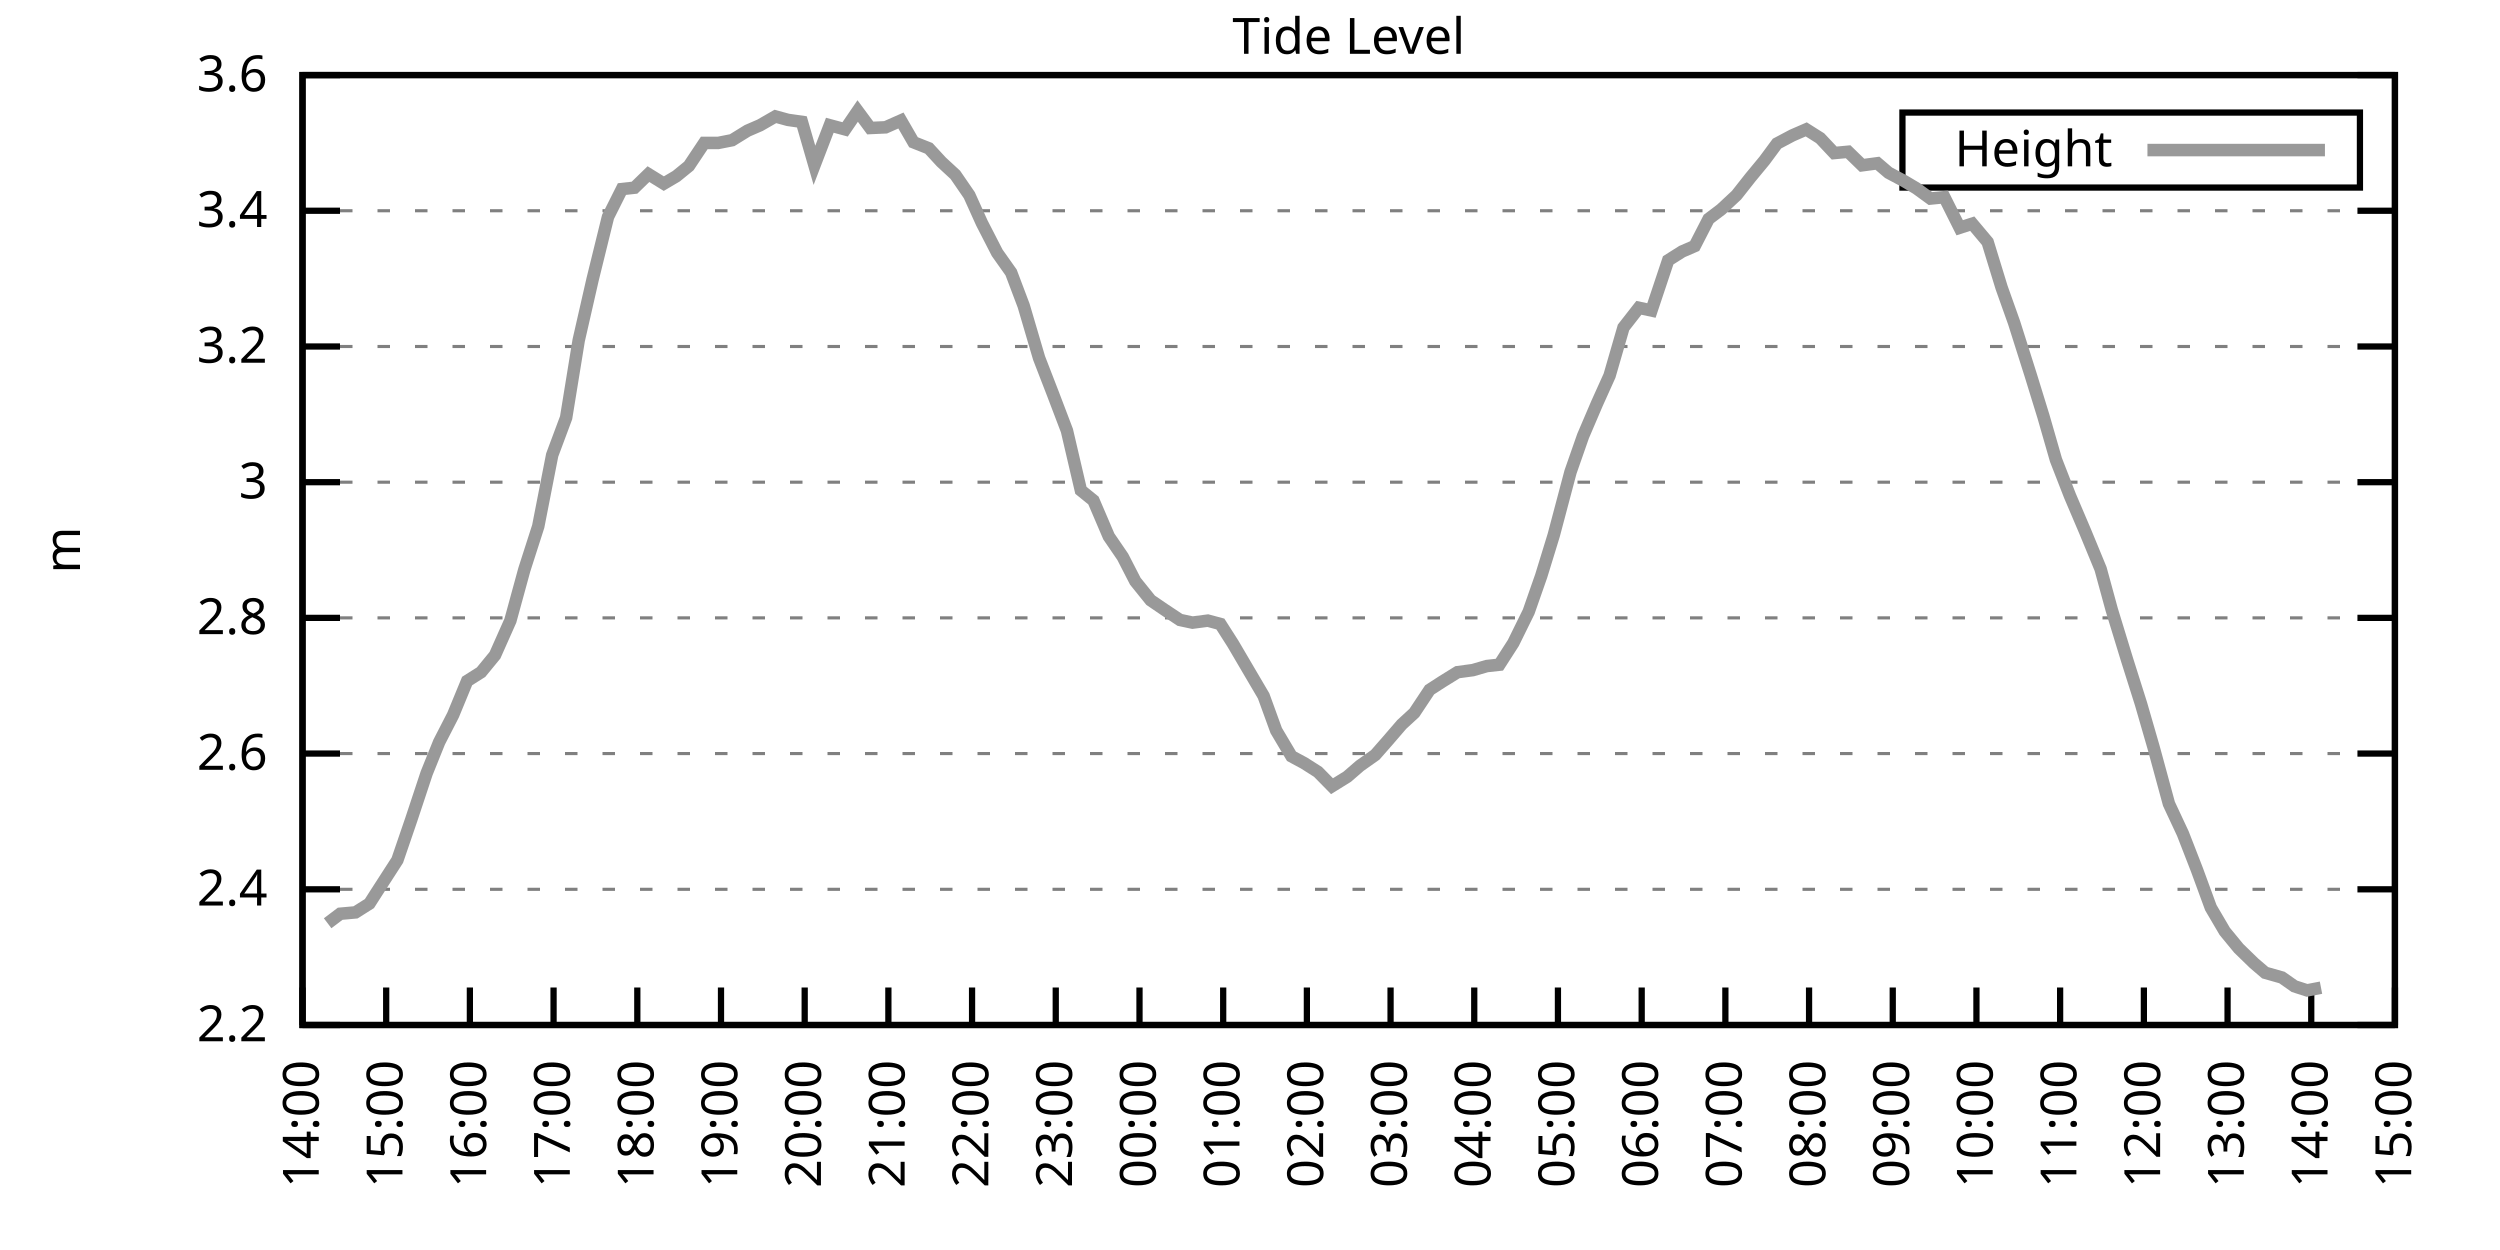
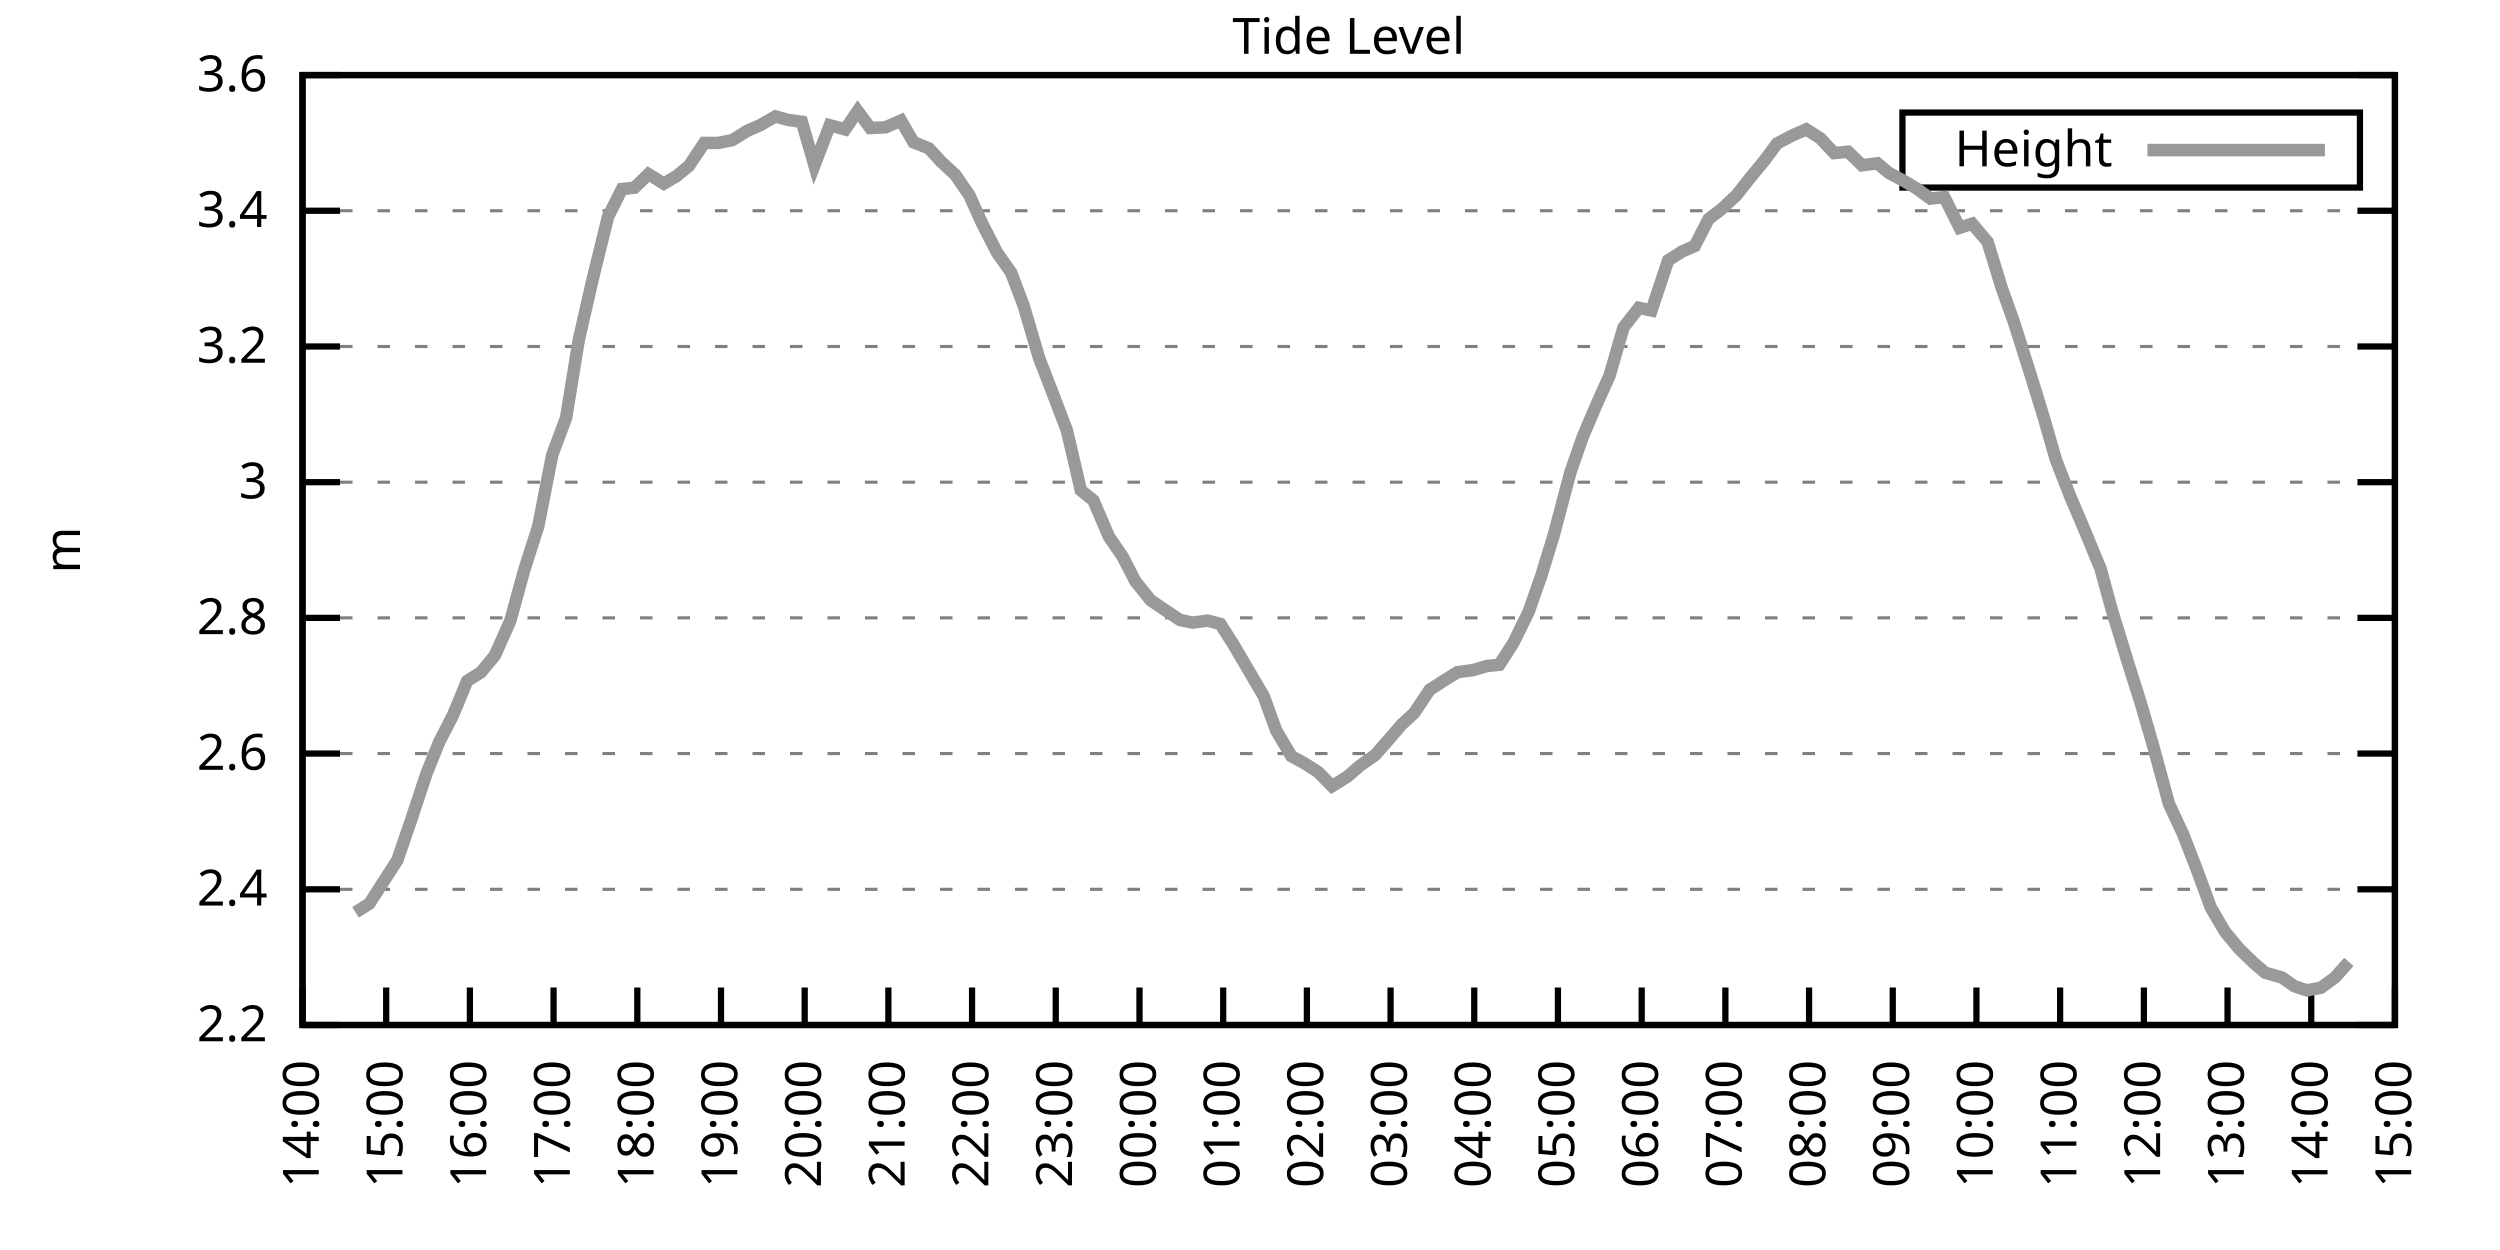
<svg xmlns="http://www.w3.org/2000/svg" xmlns:xlink="http://www.w3.org/1999/xlink" width="400" height="200" viewBox="0 0 400 200">
  <g id="gnuplot_canvas">
    <rect x="0" y="0" width="400" height="200" fill="none" />
    <defs>
      <circle id="gpDot" r="0.5" stroke-width="0.5" stroke="currentColor" />
      <path id="gpPt0" stroke-width="0.333" stroke="currentColor" d="M-1,0 h2 M0,-1 v2" />
      <path id="gpPt1" stroke-width="0.333" stroke="currentColor" d="M-1,-1 L1,1 M1,-1 L-1,1" />
      <path id="gpPt2" stroke-width="0.333" stroke="currentColor" d="M-1,0 L1,0 M0,-1 L0,1 M-1,-1 L1,1 M-1,1 L1,-1" />
      <rect id="gpPt3" stroke-width="0.333" stroke="currentColor" x="-1" y="-1" width="2" height="2" />
      <rect id="gpPt4" stroke-width="0.333" stroke="currentColor" fill="currentColor" x="-1" y="-1" width="2" height="2" />
      <circle id="gpPt5" stroke-width="0.333" stroke="currentColor" cx="0" cy="0" r="1" />
      <use xlink:href="#gpPt5" id="gpPt6" fill="currentColor" stroke="none" />
      <path id="gpPt7" stroke-width="0.333" stroke="currentColor" d="M0,-1.33 L-1.33,0.67 L1.33,0.67 z" />
      <use xlink:href="#gpPt7" id="gpPt8" fill="currentColor" stroke="none" />
      <use xlink:href="#gpPt7" id="gpPt9" stroke="currentColor" transform="rotate(180)" />
      <use xlink:href="#gpPt9" id="gpPt10" fill="currentColor" stroke="none" />
      <use xlink:href="#gpPt3" id="gpPt11" stroke="currentColor" transform="rotate(45)" />
      <use xlink:href="#gpPt11" id="gpPt12" fill="currentColor" stroke="none" />
      <path id="gpPt13" stroke-width="0.333" stroke="currentColor" d="M0,1.330 L1.265,0.411 L0.782,-1.067 L-0.782,-1.076 L-1.265,0.411 z" />
      <use xlink:href="#gpPt13" id="gpPt14" fill="currentColor" stroke="none" />
      <filter id="textbox" filterUnits="objectBoundingBox" x="0" y="0" height="1" width="1">
        <feFlood flood-color="white" flood-opacity="1" result="bgnd" />
        <feComposite in="SourceGraphic" in2="bgnd" operator="atop" />
      </filter>
      <filter id="greybox" filterUnits="objectBoundingBox" x="0" y="0" height="1" width="1">
        <feFlood flood-color="lightgrey" flood-opacity="1" result="grey" />
        <feComposite in="SourceGraphic" in2="grey" operator="atop" />
      </filter>
    </defs>
    <g fill="none" color="white" stroke="currentColor" stroke-width="1.00" stroke-linecap="butt" stroke-linejoin="miter">
</g>
    <g fill="none" color="black" stroke="currentColor" stroke-width="1.00" stroke-linecap="butt" stroke-linejoin="miter">
      <g stroke="none" shape-rendering="crispEdges">
        <polygon fill="rgb(255, 255, 255)" points="48.40,164.00 383.18,164.00 383.18,12.02 48.40,12.02 " />
      </g>
    </g>
    <g fill="none" color="black" stroke="currentColor" stroke-width="1.00" stroke-linecap="butt" stroke-linejoin="miter">
</g>
    <g fill="none" color="black" stroke="black" stroke-width="0.50" stroke-linecap="butt" stroke-linejoin="miter">
</g>
    <g fill="none" color="gray" stroke="currentColor" stroke-width="0.50" stroke-linecap="butt" stroke-linejoin="miter">
      <path stroke="gray" stroke-dasharray="2,4" class="gridline" d="M48.40,164.00 L383.19,164.00  " />
    </g>
    <g fill="none" color="gray" stroke="gray" stroke-width="1.00" stroke-linecap="butt" stroke-linejoin="miter">
</g>
    <g fill="none" color="black" stroke="currentColor" stroke-width="1.00" stroke-linecap="butt" stroke-linejoin="miter">
      <path stroke="black" d="M48.40,164.00 L54.40,164.00 M383.19,164.00 L377.19,164.00  " />
      <g transform="translate(42.80,166.60)" stroke="none" fill="black" font-family="Sans" font-size="8.00" text-anchor="end">
        <text>
          <tspan font-family="Sans"> 2.2</tspan>
        </text>
      </g>
    </g>
    <g fill="none" color="black" stroke="currentColor" stroke-width="1.00" stroke-linecap="butt" stroke-linejoin="miter">
</g>
    <g fill="none" color="black" stroke="black" stroke-width="0.50" stroke-linecap="butt" stroke-linejoin="miter">
</g>
    <g fill="none" color="gray" stroke="currentColor" stroke-width="0.50" stroke-linecap="butt" stroke-linejoin="miter">
      <path stroke="gray" stroke-dasharray="2,4" class="gridline" d="M48.40,142.29 L383.19,142.29  " />
    </g>
    <g fill="none" color="gray" stroke="gray" stroke-width="1.00" stroke-linecap="butt" stroke-linejoin="miter">
</g>
    <g fill="none" color="black" stroke="currentColor" stroke-width="1.00" stroke-linecap="butt" stroke-linejoin="miter">
      <path stroke="black" d="M48.40,142.29 L54.40,142.29 M383.19,142.29 L377.19,142.29  " />
      <g transform="translate(42.80,144.89)" stroke="none" fill="black" font-family="Sans" font-size="8.00" text-anchor="end">
        <text>
          <tspan font-family="Sans"> 2.4</tspan>
        </text>
      </g>
    </g>
    <g fill="none" color="black" stroke="currentColor" stroke-width="1.00" stroke-linecap="butt" stroke-linejoin="miter">
</g>
    <g fill="none" color="black" stroke="black" stroke-width="0.50" stroke-linecap="butt" stroke-linejoin="miter">
</g>
    <g fill="none" color="gray" stroke="currentColor" stroke-width="0.50" stroke-linecap="butt" stroke-linejoin="miter">
      <path stroke="gray" stroke-dasharray="2,4" class="gridline" d="M48.40,120.57 L383.19,120.57  " />
    </g>
    <g fill="none" color="gray" stroke="gray" stroke-width="1.00" stroke-linecap="butt" stroke-linejoin="miter">
</g>
    <g fill="none" color="black" stroke="currentColor" stroke-width="1.00" stroke-linecap="butt" stroke-linejoin="miter">
      <path stroke="black" d="M48.40,120.57 L54.40,120.57 M383.19,120.57 L377.19,120.57  " />
      <g transform="translate(42.80,123.17)" stroke="none" fill="black" font-family="Sans" font-size="8.00" text-anchor="end">
        <text>
          <tspan font-family="Sans"> 2.6</tspan>
        </text>
      </g>
    </g>
    <g fill="none" color="black" stroke="currentColor" stroke-width="1.00" stroke-linecap="butt" stroke-linejoin="miter">
</g>
    <g fill="none" color="black" stroke="black" stroke-width="0.50" stroke-linecap="butt" stroke-linejoin="miter">
</g>
    <g fill="none" color="gray" stroke="currentColor" stroke-width="0.50" stroke-linecap="butt" stroke-linejoin="miter">
      <path stroke="gray" stroke-dasharray="2,4" class="gridline" d="M48.40,98.86 L383.19,98.86  " />
    </g>
    <g fill="none" color="gray" stroke="gray" stroke-width="1.00" stroke-linecap="butt" stroke-linejoin="miter">
</g>
    <g fill="none" color="black" stroke="currentColor" stroke-width="1.00" stroke-linecap="butt" stroke-linejoin="miter">
      <path stroke="black" d="M48.40,98.86 L54.40,98.86 M383.19,98.86 L377.19,98.86  " />
      <g transform="translate(42.80,101.46)" stroke="none" fill="black" font-family="Sans" font-size="8.00" text-anchor="end">
        <text>
          <tspan font-family="Sans"> 2.8</tspan>
        </text>
      </g>
    </g>
    <g fill="none" color="black" stroke="currentColor" stroke-width="1.00" stroke-linecap="butt" stroke-linejoin="miter">
</g>
    <g fill="none" color="black" stroke="black" stroke-width="0.50" stroke-linecap="butt" stroke-linejoin="miter">
</g>
    <g fill="none" color="gray" stroke="currentColor" stroke-width="0.50" stroke-linecap="butt" stroke-linejoin="miter">
      <path stroke="gray" stroke-dasharray="2,4" class="gridline" d="M48.40,77.15 L383.19,77.15  " />
    </g>
    <g fill="none" color="gray" stroke="gray" stroke-width="1.00" stroke-linecap="butt" stroke-linejoin="miter">
</g>
    <g fill="none" color="black" stroke="currentColor" stroke-width="1.00" stroke-linecap="butt" stroke-linejoin="miter">
      <path stroke="black" d="M48.40,77.15 L54.40,77.15 M383.19,77.15 L377.19,77.15  " />
      <g transform="translate(42.80,79.75)" stroke="none" fill="black" font-family="Sans" font-size="8.00" text-anchor="end">
        <text>
          <tspan font-family="Sans"> 3</tspan>
        </text>
      </g>
    </g>
    <g fill="none" color="black" stroke="currentColor" stroke-width="1.00" stroke-linecap="butt" stroke-linejoin="miter">
</g>
    <g fill="none" color="black" stroke="black" stroke-width="0.50" stroke-linecap="butt" stroke-linejoin="miter">
</g>
    <g fill="none" color="gray" stroke="currentColor" stroke-width="0.50" stroke-linecap="butt" stroke-linejoin="miter">
      <path stroke="gray" stroke-dasharray="2,4" class="gridline" d="M48.40,55.44 L383.19,55.44  " />
    </g>
    <g fill="none" color="gray" stroke="gray" stroke-width="1.00" stroke-linecap="butt" stroke-linejoin="miter">
</g>
    <g fill="none" color="black" stroke="currentColor" stroke-width="1.00" stroke-linecap="butt" stroke-linejoin="miter">
      <path stroke="black" d="M48.40,55.44 L54.40,55.44 M383.19,55.44 L377.19,55.44  " />
      <g transform="translate(42.80,58.04)" stroke="none" fill="black" font-family="Sans" font-size="8.00" text-anchor="end">
        <text>
          <tspan font-family="Sans"> 3.2</tspan>
        </text>
      </g>
    </g>
    <g fill="none" color="black" stroke="currentColor" stroke-width="1.00" stroke-linecap="butt" stroke-linejoin="miter">
</g>
    <g fill="none" color="black" stroke="black" stroke-width="0.50" stroke-linecap="butt" stroke-linejoin="miter">
</g>
    <g fill="none" color="gray" stroke="currentColor" stroke-width="0.50" stroke-linecap="butt" stroke-linejoin="miter">
      <path stroke="gray" stroke-dasharray="2,4" class="gridline" d="M48.40,33.72 L383.19,33.72  " />
    </g>
    <g fill="none" color="gray" stroke="gray" stroke-width="1.00" stroke-linecap="butt" stroke-linejoin="miter">
</g>
    <g fill="none" color="black" stroke="currentColor" stroke-width="1.00" stroke-linecap="butt" stroke-linejoin="miter">
      <path stroke="black" d="M48.40,33.72 L54.40,33.72 M383.19,33.72 L377.19,33.72  " />
      <g transform="translate(42.80,36.32)" stroke="none" fill="black" font-family="Sans" font-size="8.00" text-anchor="end">
        <text>
          <tspan font-family="Sans"> 3.4</tspan>
        </text>
      </g>
    </g>
    <g fill="none" color="black" stroke="currentColor" stroke-width="1.00" stroke-linecap="butt" stroke-linejoin="miter">
</g>
    <g fill="none" color="black" stroke="black" stroke-width="0.50" stroke-linecap="butt" stroke-linejoin="miter">
</g>
    <g fill="none" color="gray" stroke="currentColor" stroke-width="0.50" stroke-linecap="butt" stroke-linejoin="miter">
      <path stroke="gray" stroke-dasharray="2,4" class="gridline" d="M48.40,12.01 L383.19,12.01  " />
    </g>
    <g fill="none" color="gray" stroke="gray" stroke-width="1.00" stroke-linecap="butt" stroke-linejoin="miter">
</g>
    <g fill="none" color="black" stroke="currentColor" stroke-width="1.00" stroke-linecap="butt" stroke-linejoin="miter">
      <path stroke="black" d="M48.40,12.01 L54.40,12.01 M383.19,12.01 L377.19,12.01  " />
      <g transform="translate(42.80,14.61)" stroke="none" fill="black" font-family="Sans" font-size="8.00" text-anchor="end">
        <text>
          <tspan font-family="Sans"> 3.6</tspan>
        </text>
      </g>
    </g>
    <g fill="none" color="black" stroke="currentColor" stroke-width="1.00" stroke-linecap="butt" stroke-linejoin="miter">
      <path stroke="black" d="M48.40,164.00 L48.40,158.00  " />
      <g transform="translate(51.00,169.60) rotate(270.00)" stroke="none" fill="black" font-family="Sans" font-size="8.00" text-anchor="end">
        <text>
          <tspan font-family="Sans">14:00</tspan>
        </text>
      </g>
    </g>
    <g fill="none" color="black" stroke="currentColor" stroke-width="1.00" stroke-linecap="butt" stroke-linejoin="miter">
      <path stroke="black" d="M61.79,164.00 L61.79,158.00  " />
      <g transform="translate(64.39,169.60) rotate(270.00)" stroke="none" fill="black" font-family="Sans" font-size="8.00" text-anchor="end">
        <text>
          <tspan font-family="Sans">15:00</tspan>
        </text>
      </g>
    </g>
    <g fill="none" color="black" stroke="currentColor" stroke-width="1.00" stroke-linecap="butt" stroke-linejoin="miter">
      <path stroke="black" d="M75.18,164.00 L75.18,158.00  " />
      <g transform="translate(77.78,169.60) rotate(270.00)" stroke="none" fill="black" font-family="Sans" font-size="8.00" text-anchor="end">
        <text>
          <tspan font-family="Sans">16:00</tspan>
        </text>
      </g>
    </g>
    <g fill="none" color="black" stroke="currentColor" stroke-width="1.00" stroke-linecap="butt" stroke-linejoin="miter">
      <path stroke="black" d="M88.57,164.00 L88.57,158.00  " />
      <g transform="translate(91.17,169.60) rotate(270.00)" stroke="none" fill="black" font-family="Sans" font-size="8.00" text-anchor="end">
        <text>
          <tspan font-family="Sans">17:00</tspan>
        </text>
      </g>
    </g>
    <g fill="none" color="black" stroke="currentColor" stroke-width="1.00" stroke-linecap="butt" stroke-linejoin="miter">
      <path stroke="black" d="M101.97,164.00 L101.97,158.00  " />
      <g transform="translate(104.57,169.60) rotate(270.00)" stroke="none" fill="black" font-family="Sans" font-size="8.00" text-anchor="end">
        <text>
          <tspan font-family="Sans">18:00</tspan>
        </text>
      </g>
    </g>
    <g fill="none" color="black" stroke="currentColor" stroke-width="1.00" stroke-linecap="butt" stroke-linejoin="miter">
      <path stroke="black" d="M115.36,164.00 L115.36,158.00  " />
      <g transform="translate(117.96,169.60) rotate(270.00)" stroke="none" fill="black" font-family="Sans" font-size="8.00" text-anchor="end">
        <text>
          <tspan font-family="Sans">19:00</tspan>
        </text>
      </g>
    </g>
    <g fill="none" color="black" stroke="currentColor" stroke-width="1.00" stroke-linecap="butt" stroke-linejoin="miter">
      <path stroke="black" d="M128.75,164.00 L128.75,158.00  " />
      <g transform="translate(131.35,169.60) rotate(270.00)" stroke="none" fill="black" font-family="Sans" font-size="8.00" text-anchor="end">
        <text>
          <tspan font-family="Sans">20:00</tspan>
        </text>
      </g>
    </g>
    <g fill="none" color="black" stroke="currentColor" stroke-width="1.00" stroke-linecap="butt" stroke-linejoin="miter">
      <path stroke="black" d="M142.14,164.00 L142.14,158.00  " />
      <g transform="translate(144.74,169.60) rotate(270.00)" stroke="none" fill="black" font-family="Sans" font-size="8.00" text-anchor="end">
        <text>
          <tspan font-family="Sans">21:00</tspan>
        </text>
      </g>
    </g>
    <g fill="none" color="black" stroke="currentColor" stroke-width="1.00" stroke-linecap="butt" stroke-linejoin="miter">
      <path stroke="black" d="M155.53,164.00 L155.53,158.00  " />
      <g transform="translate(158.13,169.60) rotate(270.00)" stroke="none" fill="black" font-family="Sans" font-size="8.00" text-anchor="end">
        <text>
          <tspan font-family="Sans">22:00</tspan>
        </text>
      </g>
    </g>
    <g fill="none" color="black" stroke="currentColor" stroke-width="1.00" stroke-linecap="butt" stroke-linejoin="miter">
      <path stroke="black" d="M168.92,164.00 L168.92,158.00  " />
      <g transform="translate(171.52,169.60) rotate(270.00)" stroke="none" fill="black" font-family="Sans" font-size="8.00" text-anchor="end">
        <text>
          <tspan font-family="Sans">23:00</tspan>
        </text>
      </g>
    </g>
    <g fill="none" color="black" stroke="currentColor" stroke-width="1.00" stroke-linecap="butt" stroke-linejoin="miter">
      <path stroke="black" d="M182.32,164.00 L182.32,158.00  " />
      <g transform="translate(184.92,169.60) rotate(270.00)" stroke="none" fill="black" font-family="Sans" font-size="8.00" text-anchor="end">
        <text>
          <tspan font-family="Sans">00:00</tspan>
        </text>
      </g>
    </g>
    <g fill="none" color="black" stroke="currentColor" stroke-width="1.00" stroke-linecap="butt" stroke-linejoin="miter">
      <path stroke="black" d="M195.71,164.00 L195.71,158.00  " />
      <g transform="translate(198.31,169.60) rotate(270.00)" stroke="none" fill="black" font-family="Sans" font-size="8.00" text-anchor="end">
        <text>
          <tspan font-family="Sans">01:00</tspan>
        </text>
      </g>
    </g>
    <g fill="none" color="black" stroke="currentColor" stroke-width="1.00" stroke-linecap="butt" stroke-linejoin="miter">
      <path stroke="black" d="M209.10,164.00 L209.10,158.00  " />
      <g transform="translate(211.70,169.60) rotate(270.00)" stroke="none" fill="black" font-family="Sans" font-size="8.00" text-anchor="end">
        <text>
          <tspan font-family="Sans">02:00</tspan>
        </text>
      </g>
    </g>
    <g fill="none" color="black" stroke="currentColor" stroke-width="1.00" stroke-linecap="butt" stroke-linejoin="miter">
      <path stroke="black" d="M222.49,164.00 L222.49,158.00  " />
      <g transform="translate(225.09,169.60) rotate(270.00)" stroke="none" fill="black" font-family="Sans" font-size="8.00" text-anchor="end">
        <text>
          <tspan font-family="Sans">03:00</tspan>
        </text>
      </g>
    </g>
    <g fill="none" color="black" stroke="currentColor" stroke-width="1.00" stroke-linecap="butt" stroke-linejoin="miter">
      <path stroke="black" d="M235.88,164.00 L235.88,158.00  " />
      <g transform="translate(238.48,169.60) rotate(270.00)" stroke="none" fill="black" font-family="Sans" font-size="8.00" text-anchor="end">
        <text>
          <tspan font-family="Sans">04:00</tspan>
        </text>
      </g>
    </g>
    <g fill="none" color="black" stroke="currentColor" stroke-width="1.00" stroke-linecap="butt" stroke-linejoin="miter">
      <path stroke="black" d="M249.27,164.00 L249.27,158.00  " />
      <g transform="translate(251.87,169.60) rotate(270.00)" stroke="none" fill="black" font-family="Sans" font-size="8.00" text-anchor="end">
        <text>
          <tspan font-family="Sans">05:00</tspan>
        </text>
      </g>
    </g>
    <g fill="none" color="black" stroke="currentColor" stroke-width="1.00" stroke-linecap="butt" stroke-linejoin="miter">
      <path stroke="black" d="M262.67,164.00 L262.67,158.00  " />
      <g transform="translate(265.27,169.60) rotate(270.00)" stroke="none" fill="black" font-family="Sans" font-size="8.00" text-anchor="end">
        <text>
          <tspan font-family="Sans">06:00</tspan>
        </text>
      </g>
    </g>
    <g fill="none" color="black" stroke="currentColor" stroke-width="1.00" stroke-linecap="butt" stroke-linejoin="miter">
      <path stroke="black" d="M276.06,164.00 L276.06,158.00  " />
      <g transform="translate(278.66,169.60) rotate(270.00)" stroke="none" fill="black" font-family="Sans" font-size="8.00" text-anchor="end">
        <text>
          <tspan font-family="Sans">07:00</tspan>
        </text>
      </g>
    </g>
    <g fill="none" color="black" stroke="currentColor" stroke-width="1.00" stroke-linecap="butt" stroke-linejoin="miter">
      <path stroke="black" d="M289.45,164.00 L289.45,158.00  " />
      <g transform="translate(292.05,169.60) rotate(270.00)" stroke="none" fill="black" font-family="Sans" font-size="8.00" text-anchor="end">
        <text>
          <tspan font-family="Sans">08:00</tspan>
        </text>
      </g>
    </g>
    <g fill="none" color="black" stroke="currentColor" stroke-width="1.00" stroke-linecap="butt" stroke-linejoin="miter">
      <path stroke="black" d="M302.84,164.00 L302.84,158.00  " />
      <g transform="translate(305.44,169.60) rotate(270.00)" stroke="none" fill="black" font-family="Sans" font-size="8.00" text-anchor="end">
        <text>
          <tspan font-family="Sans">09:00</tspan>
        </text>
      </g>
    </g>
    <g fill="none" color="black" stroke="currentColor" stroke-width="1.00" stroke-linecap="butt" stroke-linejoin="miter">
      <path stroke="black" d="M316.23,164.00 L316.23,158.00  " />
      <g transform="translate(318.83,169.60) rotate(270.00)" stroke="none" fill="black" font-family="Sans" font-size="8.00" text-anchor="end">
        <text>
          <tspan font-family="Sans">10:00</tspan>
        </text>
      </g>
    </g>
    <g fill="none" color="black" stroke="currentColor" stroke-width="1.00" stroke-linecap="butt" stroke-linejoin="miter">
      <path stroke="black" d="M329.62,164.00 L329.62,158.00  " />
      <g transform="translate(332.22,169.60) rotate(270.00)" stroke="none" fill="black" font-family="Sans" font-size="8.00" text-anchor="end">
        <text>
          <tspan font-family="Sans">11:00</tspan>
        </text>
      </g>
    </g>
    <g fill="none" color="black" stroke="currentColor" stroke-width="1.00" stroke-linecap="butt" stroke-linejoin="miter">
      <path stroke="black" d="M343.02,164.00 L343.02,158.00  " />
      <g transform="translate(345.62,169.60) rotate(270.00)" stroke="none" fill="black" font-family="Sans" font-size="8.00" text-anchor="end">
        <text>
          <tspan font-family="Sans">12:00</tspan>
        </text>
      </g>
    </g>
    <g fill="none" color="black" stroke="currentColor" stroke-width="1.00" stroke-linecap="butt" stroke-linejoin="miter">
      <path stroke="black" d="M356.41,164.00 L356.41,158.00  " />
      <g transform="translate(359.01,169.60) rotate(270.00)" stroke="none" fill="black" font-family="Sans" font-size="8.00" text-anchor="end">
        <text>
          <tspan font-family="Sans">13:00</tspan>
        </text>
      </g>
    </g>
    <g fill="none" color="black" stroke="currentColor" stroke-width="1.00" stroke-linecap="butt" stroke-linejoin="miter">
      <path stroke="black" d="M369.80,164.00 L369.80,158.00  " />
      <g transform="translate(372.40,169.60) rotate(270.00)" stroke="none" fill="black" font-family="Sans" font-size="8.00" text-anchor="end">
        <text>
          <tspan font-family="Sans">14:00</tspan>
        </text>
      </g>
    </g>
    <g fill="none" color="black" stroke="currentColor" stroke-width="1.00" stroke-linecap="butt" stroke-linejoin="miter">
      <path stroke="black" d="M383.19,164.00 L383.19,158.00  " />
      <g transform="translate(385.79,169.60) rotate(270.00)" stroke="none" fill="black" font-family="Sans" font-size="8.00" text-anchor="end">
        <text>
          <tspan font-family="Sans">15:00</tspan>
        </text>
      </g>
    </g>
    <g fill="none" color="black" stroke="currentColor" stroke-width="1.00" stroke-linecap="butt" stroke-linejoin="miter">
</g>
    <g fill="none" color="black" stroke="currentColor" stroke-width="1.00" stroke-linecap="butt" stroke-linejoin="miter">
      <path stroke="black" d="M48.40,12.01 L48.40,164.00 L383.19,164.00 L383.19,12.01 L48.40,12.01 Z  " />
    </g>
    <g fill="none" color="black" stroke="currentColor" stroke-width="1.00" stroke-linecap="butt" stroke-linejoin="miter">
</g>
    <g fill="none" color="black" stroke="currentColor" stroke-width="1.00" stroke-linecap="butt" stroke-linejoin="miter">
      <path stroke="black" d="M304.39,30.01 L304.39,18.01 L377.59,18.01 L377.59,30.01 L304.39,30.01 Z  " />
    </g>
    <g id="Tide_level_plot_1">
      <g fill="none" color="white" stroke="black" stroke-width="2.00" stroke-linecap="butt" stroke-linejoin="miter">
</g>
      <g fill="none" color="black" stroke="currentColor" stroke-width="2.00" stroke-linecap="butt" stroke-linejoin="miter">
        <g transform="translate(337.99,26.61)" stroke="none" fill="black" font-family="Sans" font-size="8.00" text-anchor="end">
          <text>
            <tspan font-family="Sans">Height</tspan>
          </text>
        </g>
      </g>
      <g fill="none" color="black" stroke="currentColor" stroke-width="2.00" stroke-linecap="butt" stroke-linejoin="miter">
-         <path stroke="rgb(153, 153, 153)" d="M343.59,24.01 L371.99,24.01 M52.42,147.72 L54.43,146.20 L56.88,145.98 L59.11,144.57 L60.01,143.16 L63.58,137.62   L65.81,131.11 L68.26,123.72 L70.27,118.73 L72.50,114.39 L74.74,108.96 L76.97,107.55 L79.20,104.83 L81.66,99.30   L83.89,91.15 L86.12,84.21 L88.35,72.81 L90.58,66.83 L92.59,54.46 L94.82,44.69 L97.28,34.70 L99.51,30.25   L101.52,30.03 L103.75,27.86 L106.21,29.38 L108.22,28.19 L110.22,26.56 L112.68,22.87 L114.91,22.87 L117.14,22.43   L119.60,20.91 L121.61,20.04 L124.06,18.63 L126.07,19.18 L128.30,19.50 L130.31,26.45 L132.77,20.04 L135.22,20.70   L137.23,17.76 L139.24,20.48 L141.69,20.37 L144.15,19.28 L146.16,22.76 L148.61,23.73 L150.62,25.91 L152.85,27.97   L155.09,31.23 L157.10,35.68 L159.55,40.45 L161.78,43.60 L163.79,48.92 L166.25,57.28 L168.48,63.04 L170.71,68.90   L172.94,78.45 L174.95,80.08 L177.41,85.83 L179.64,89.09 L181.65,93.00 L184.10,96.04 L186.33,97.56 L188.79,99.19   L190.80,99.62 L193.25,99.30 L195.26,99.84 L197.27,102.99 L199.50,106.79 L202.18,111.35 L204.19,116.88 L206.64,121.01   L208.65,122.09 L210.88,123.51 L213.12,125.79 L215.57,124.27 L217.58,122.53 L220.04,120.79 L222.04,118.51 L224.28,115.91   L226.29,114.06 L228.74,110.37 L230.75,109.07 L233.20,107.55 L235.66,107.22 L237.89,106.57 L239.90,106.35 L242.13,102.88   L244.59,97.88 L246.60,92.13 L248.60,85.62 L251.28,75.52 L253.29,69.77 L255.52,64.56 L257.53,60.10 L259.76,52.40   L262.22,49.25 L264.23,49.68 L266.91,41.65 L269.14,40.24 L271.15,39.37 L273.38,35.03 L275.39,33.51 L277.84,31.23   L280.07,28.40 L282.31,25.69 L284.32,22.97 L286.77,21.67 L289.00,20.70 L291.23,22.11 L293.47,24.49 L295.70,24.28   L297.93,26.45 L300.39,26.12 L302.17,27.64 L304.63,28.95 L306.63,30.14 L308.87,31.77 L311.10,31.55 L313.55,36.44   L315.56,35.79 L318.02,38.72 L320.25,45.99 L322.26,51.64 L324.94,60.10 L326.95,66.62 L328.95,73.57 L331.19,79.32   L333.64,85.07 L336.10,91.04 L337.88,97.56 L340.34,105.59 L342.57,112.65 L344.58,119.60 L347.03,128.61 L349.26,133.38   L351.50,139.14 L353.73,145.22 L355.96,149.02 L358.19,151.73 L360.65,154.12 L362.43,155.64 L365.11,156.40 L367.12,157.81   L369.13,158.46 L371.36,158.03  " />
+         <path stroke="rgb(153, 153, 153)" d="M343.59,24.01 L371.99,24.01 M56.88,145.98 L59.11,144.57 L60.01,143.16 L63.58,137.62 L65.81,131.11 L68.26,123.72   L70.27,118.73 L72.50,114.39 L74.74,108.96 L76.97,107.55 L79.20,104.83 L81.66,99.30 L83.89,91.15 L86.12,84.21   L88.35,72.81 L90.58,66.83 L92.59,54.46 L94.82,44.69 L97.28,34.70 L99.51,30.25 L101.52,30.03 L103.75,27.86   L106.21,29.38 L108.22,28.19 L110.22,26.56 L112.68,22.87 L114.91,22.87 L117.14,22.43 L119.60,20.91 L121.61,20.04   L124.06,18.63 L126.07,19.18 L128.30,19.50 L130.31,26.45 L132.77,20.04 L135.22,20.70 L137.23,17.76 L139.24,20.48   L141.69,20.37 L144.15,19.28 L146.16,22.76 L148.61,23.73 L150.62,25.91 L152.85,27.97 L155.09,31.23 L157.10,35.68   L159.55,40.45 L161.78,43.60 L163.79,48.92 L166.25,57.28 L168.48,63.04 L170.71,68.90 L172.94,78.45 L174.95,80.08   L177.41,85.83 L179.64,89.09 L181.65,93.00 L184.10,96.04 L186.33,97.56 L188.79,99.19 L190.80,99.62 L193.25,99.30   L195.26,99.84 L197.27,102.99 L199.50,106.79 L202.18,111.35 L204.19,116.88 L206.64,121.01 L208.65,122.09 L210.88,123.51   L213.12,125.79 L215.57,124.27 L217.58,122.53 L220.04,120.79 L222.04,118.51 L224.28,115.91 L226.29,114.06 L228.74,110.37   L230.75,109.07 L233.20,107.55 L235.66,107.22 L237.89,106.57 L239.90,106.35 L242.13,102.88 L244.59,97.88 L246.60,92.13   L248.60,85.62 L251.28,75.52 L253.29,69.77 L255.52,64.56 L257.53,60.10 L259.76,52.40 L262.22,49.25 L264.23,49.68   L266.91,41.65 L269.14,40.24 L271.15,39.37 L273.38,35.03 L275.39,33.51 L277.84,31.23 L280.07,28.40 L282.31,25.69   L284.32,22.97 L286.77,21.67 L289.00,20.70 L291.23,22.11 L293.47,24.49 L295.70,24.28 L297.93,26.45 L300.39,26.12   L302.17,27.64 L304.63,28.95 L306.63,30.14 L308.87,31.77 L311.10,31.55 L313.55,36.44 L315.56,35.79 L318.02,38.72   L320.25,45.99 L322.26,51.64 L324.94,60.10 L326.95,66.62 L328.95,73.57 L331.19,79.32 L333.64,85.07 L336.10,91.04   L337.88,97.56 L340.34,105.59 L342.57,112.65 L344.58,119.60 L347.03,128.61 L349.26,133.38 L351.50,139.14 L353.73,145.22   L355.96,149.02 L358.19,151.73 L360.65,154.12 L362.43,155.64 L365.11,156.40 L367.12,157.81 L369.13,158.46 L371.36,158.03   L373.59,156.40 L375.82,153.90  " />
      </g>
    </g>
    <g fill="none" color="black" stroke="currentColor" stroke-width="2.00" stroke-linecap="butt" stroke-linejoin="miter">
</g>
    <g fill="none" color="black" stroke="black" stroke-width="1.00" stroke-linecap="butt" stroke-linejoin="miter">
</g>
    <g fill="none" color="black" stroke="currentColor" stroke-width="1.00" stroke-linecap="butt" stroke-linejoin="miter">
      <path stroke="black" d="M48.40,12.01 L48.40,164.00 L383.19,164.00 L383.19,12.01 L48.40,12.01 Z  " />
      <g transform="translate(12.80,88.01) rotate(270.00)" stroke="none" fill="black" font-family="Sans" font-size="8.00" text-anchor="middle">
        <text>
          <tspan font-family="Sans">m</tspan>
        </text>
      </g>
    </g>
    <g fill="none" color="black" stroke="currentColor" stroke-width="1.00" stroke-linecap="butt" stroke-linejoin="miter">
</g>
    <g fill="none" color="black" stroke="currentColor" stroke-width="1.00" stroke-linecap="butt" stroke-linejoin="miter">
      <g transform="translate(215.79,8.61)" stroke="none" fill="black" font-family="Sans" font-size="8.00" text-anchor="middle">
        <text>
          <tspan font-family="Sans">Tide Level</tspan>
        </text>
      </g>
    </g>
    <g fill="none" color="black" stroke="currentColor" stroke-width="1.00" stroke-linecap="butt" stroke-linejoin="miter">
</g>
  </g>
</svg>
